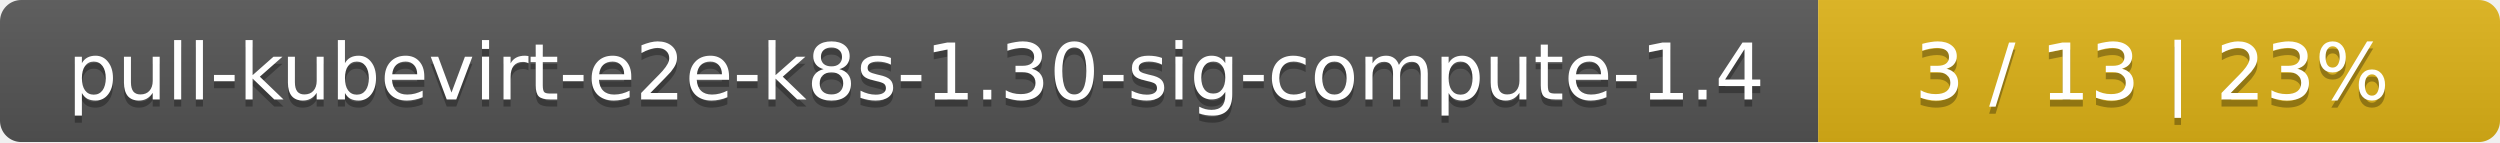
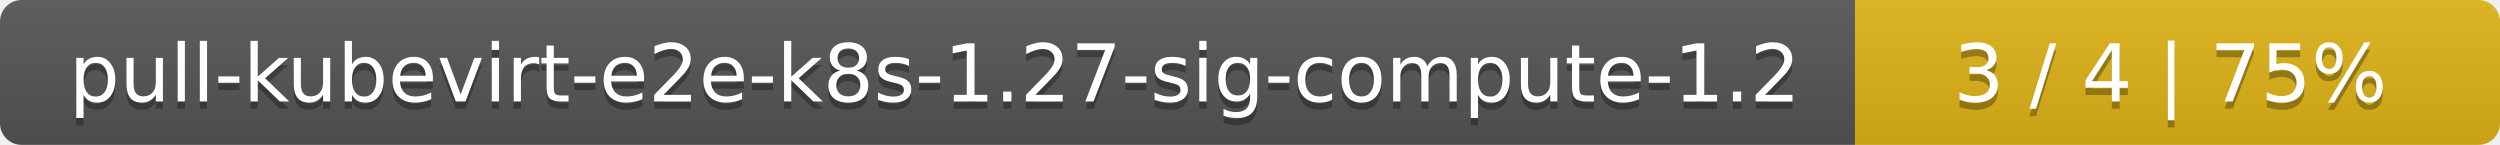
- <svg xmlns="http://www.w3.org/2000/svg" width="352" height="20">
+ <svg xmlns="http://www.w3.org/2000/svg" width="345" height="20">
  <linearGradient id="smooth" x2="0" y2="100%">
    <stop offset="0" stop-color="#bbb" stop-opacity=".1" />
    <stop offset="1" stop-opacity=".1" />
  </linearGradient>
  <mask id="round">
-     <rect width="352" height="20" rx="3" fill="#fff" />
+     <rect width="345" height="20" rx="3" fill="#fff" />
  </mask>
  <g mask="url(#round)">
    <rect width="256" height="20" fill="#555" />
-     <rect x="256" width="96" height="20" fill="#dfb317" />
-     <rect width="352" height="20" fill="url(#smooth)" />
+     <rect x="256" width="89" height="20" fill="#dfb317" />
+     <rect width="345" height="20" fill="url(#smooth)" />
  </g>
  <g fill="#fff" text-anchor="middle" font-family="DejaVu Sans,Verdana,Geneva,sans-serif" font-size="11">
-     <text x="129" y="15" fill="#010101" fill-opacity=".3">pull-kubevirt-e2e-k8s-1.30-sig-compute-1.4</text>
-     <text x="129" y="14">pull-kubevirt-e2e-k8s-1.30-sig-compute-1.4</text>
-     <text x="303" y="15" fill="#010101" fill-opacity=".3">3 / 13    |    23%</text>
-     <text x="303" y="14">3 / 13    |    23%</text>
+     <text x="129" y="15" fill="#010101" fill-opacity=".3">pull-kubevirt-e2e-k8s-1.27-sig-compute-1.2</text>
+     <text x="129" y="14">pull-kubevirt-e2e-k8s-1.27-sig-compute-1.2</text>
+     <text x="299.5" y="15" fill="#010101" fill-opacity=".3">3 / 4    |    75%</text>
+     <text x="299.5" y="14">3 / 4    |    75%</text>
  </g>
</svg>
